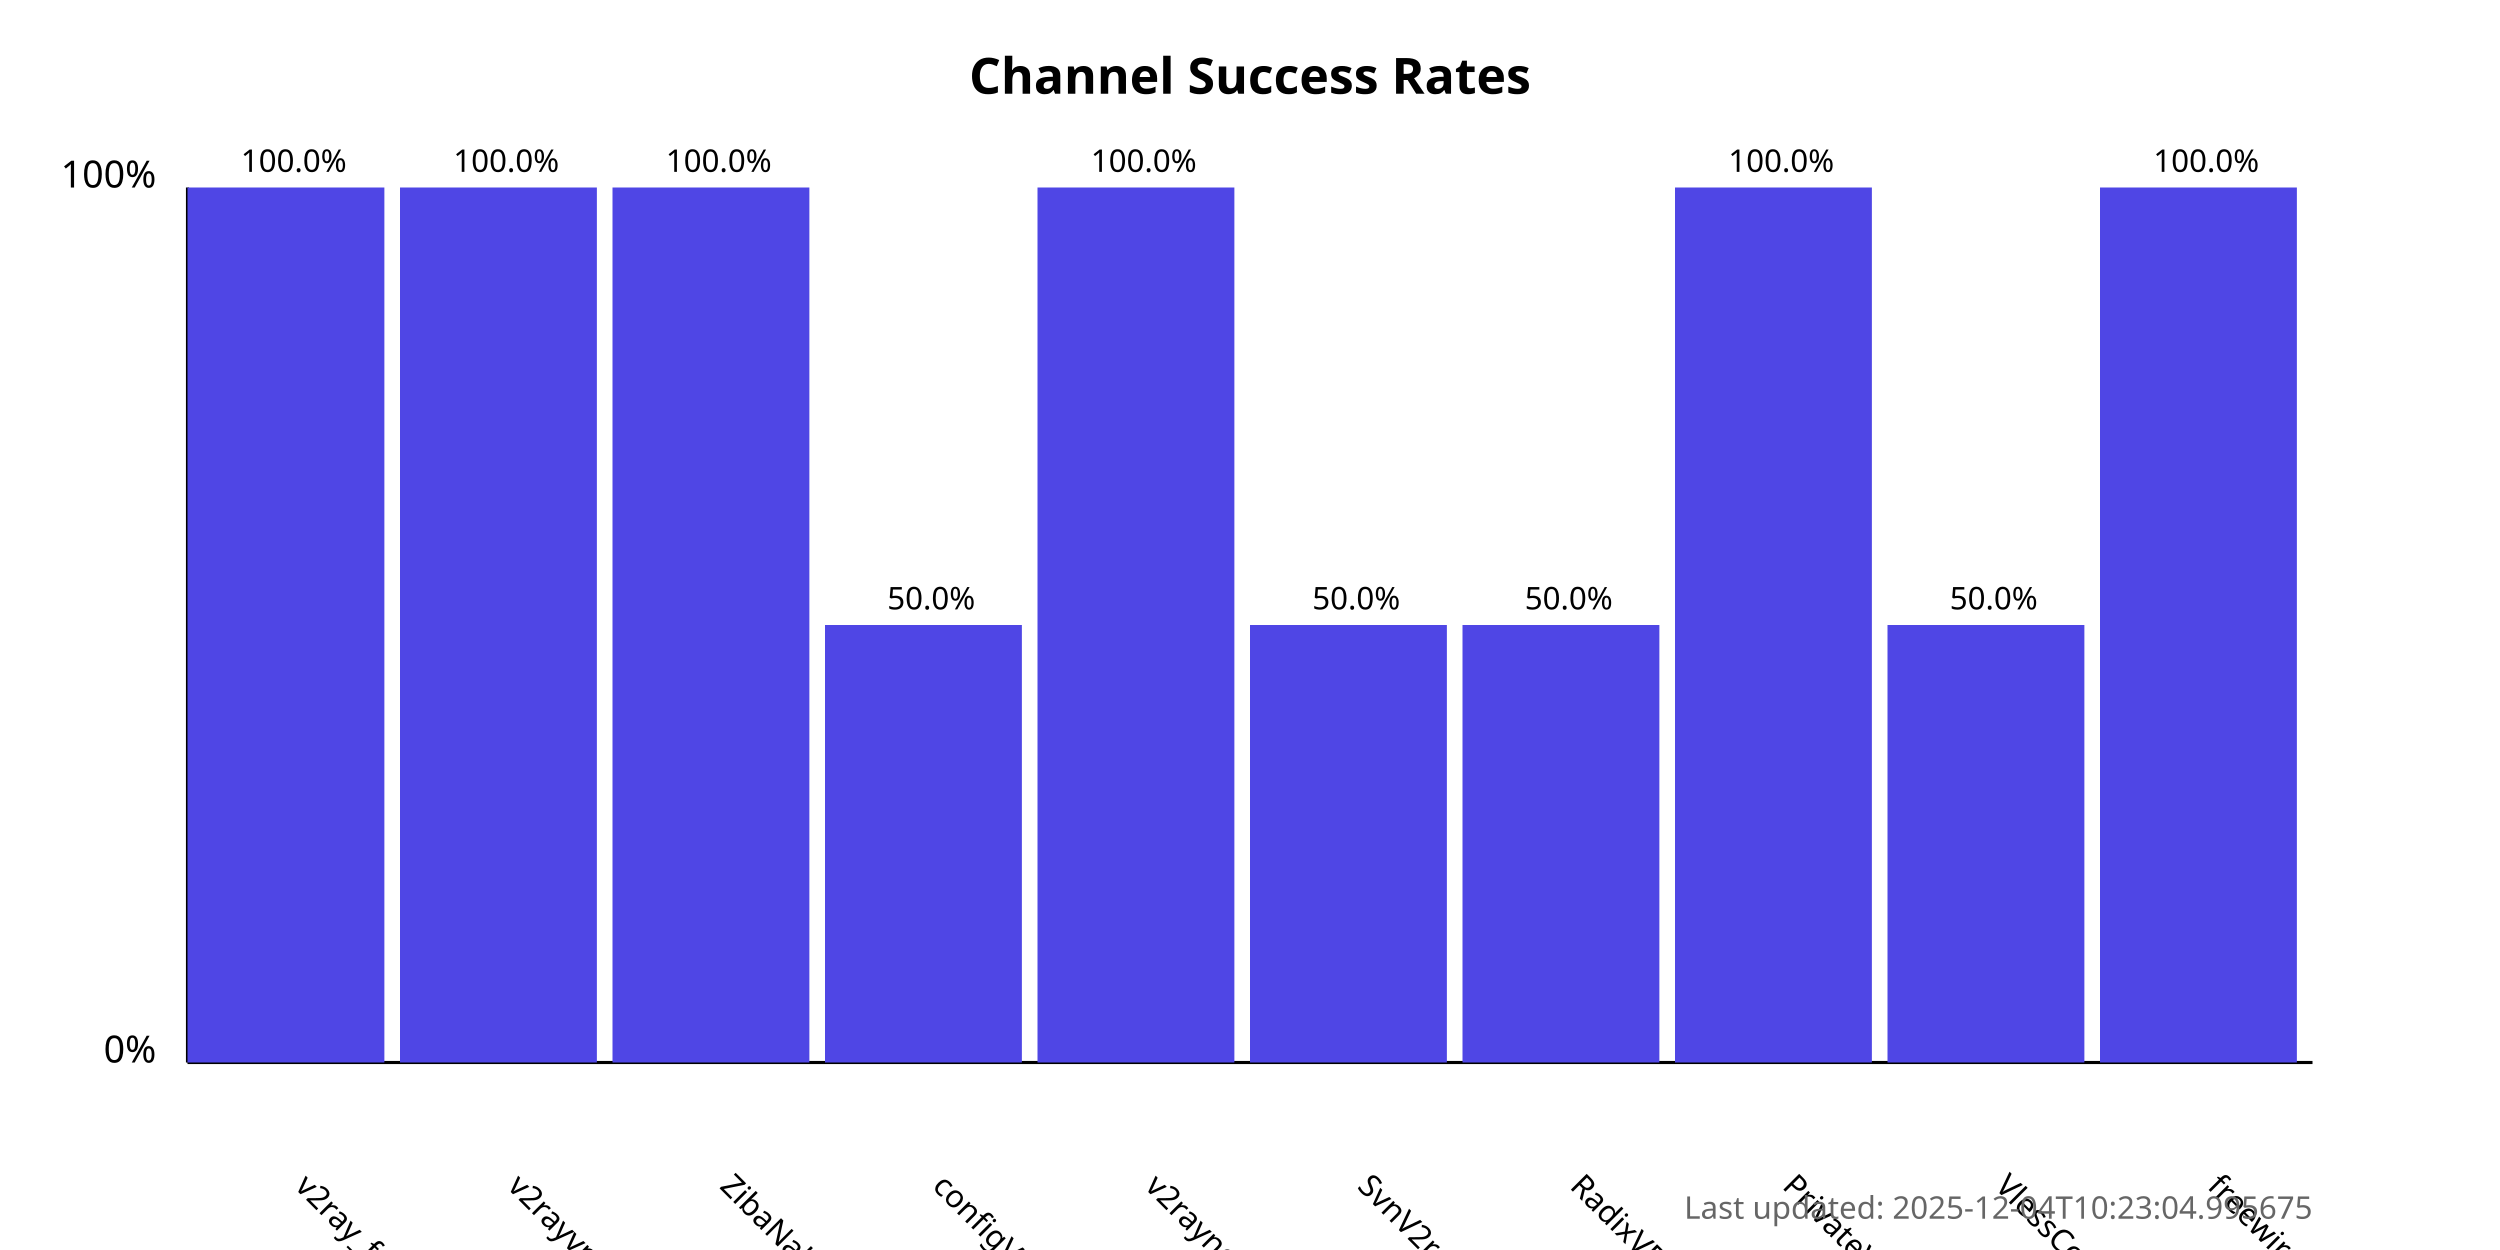
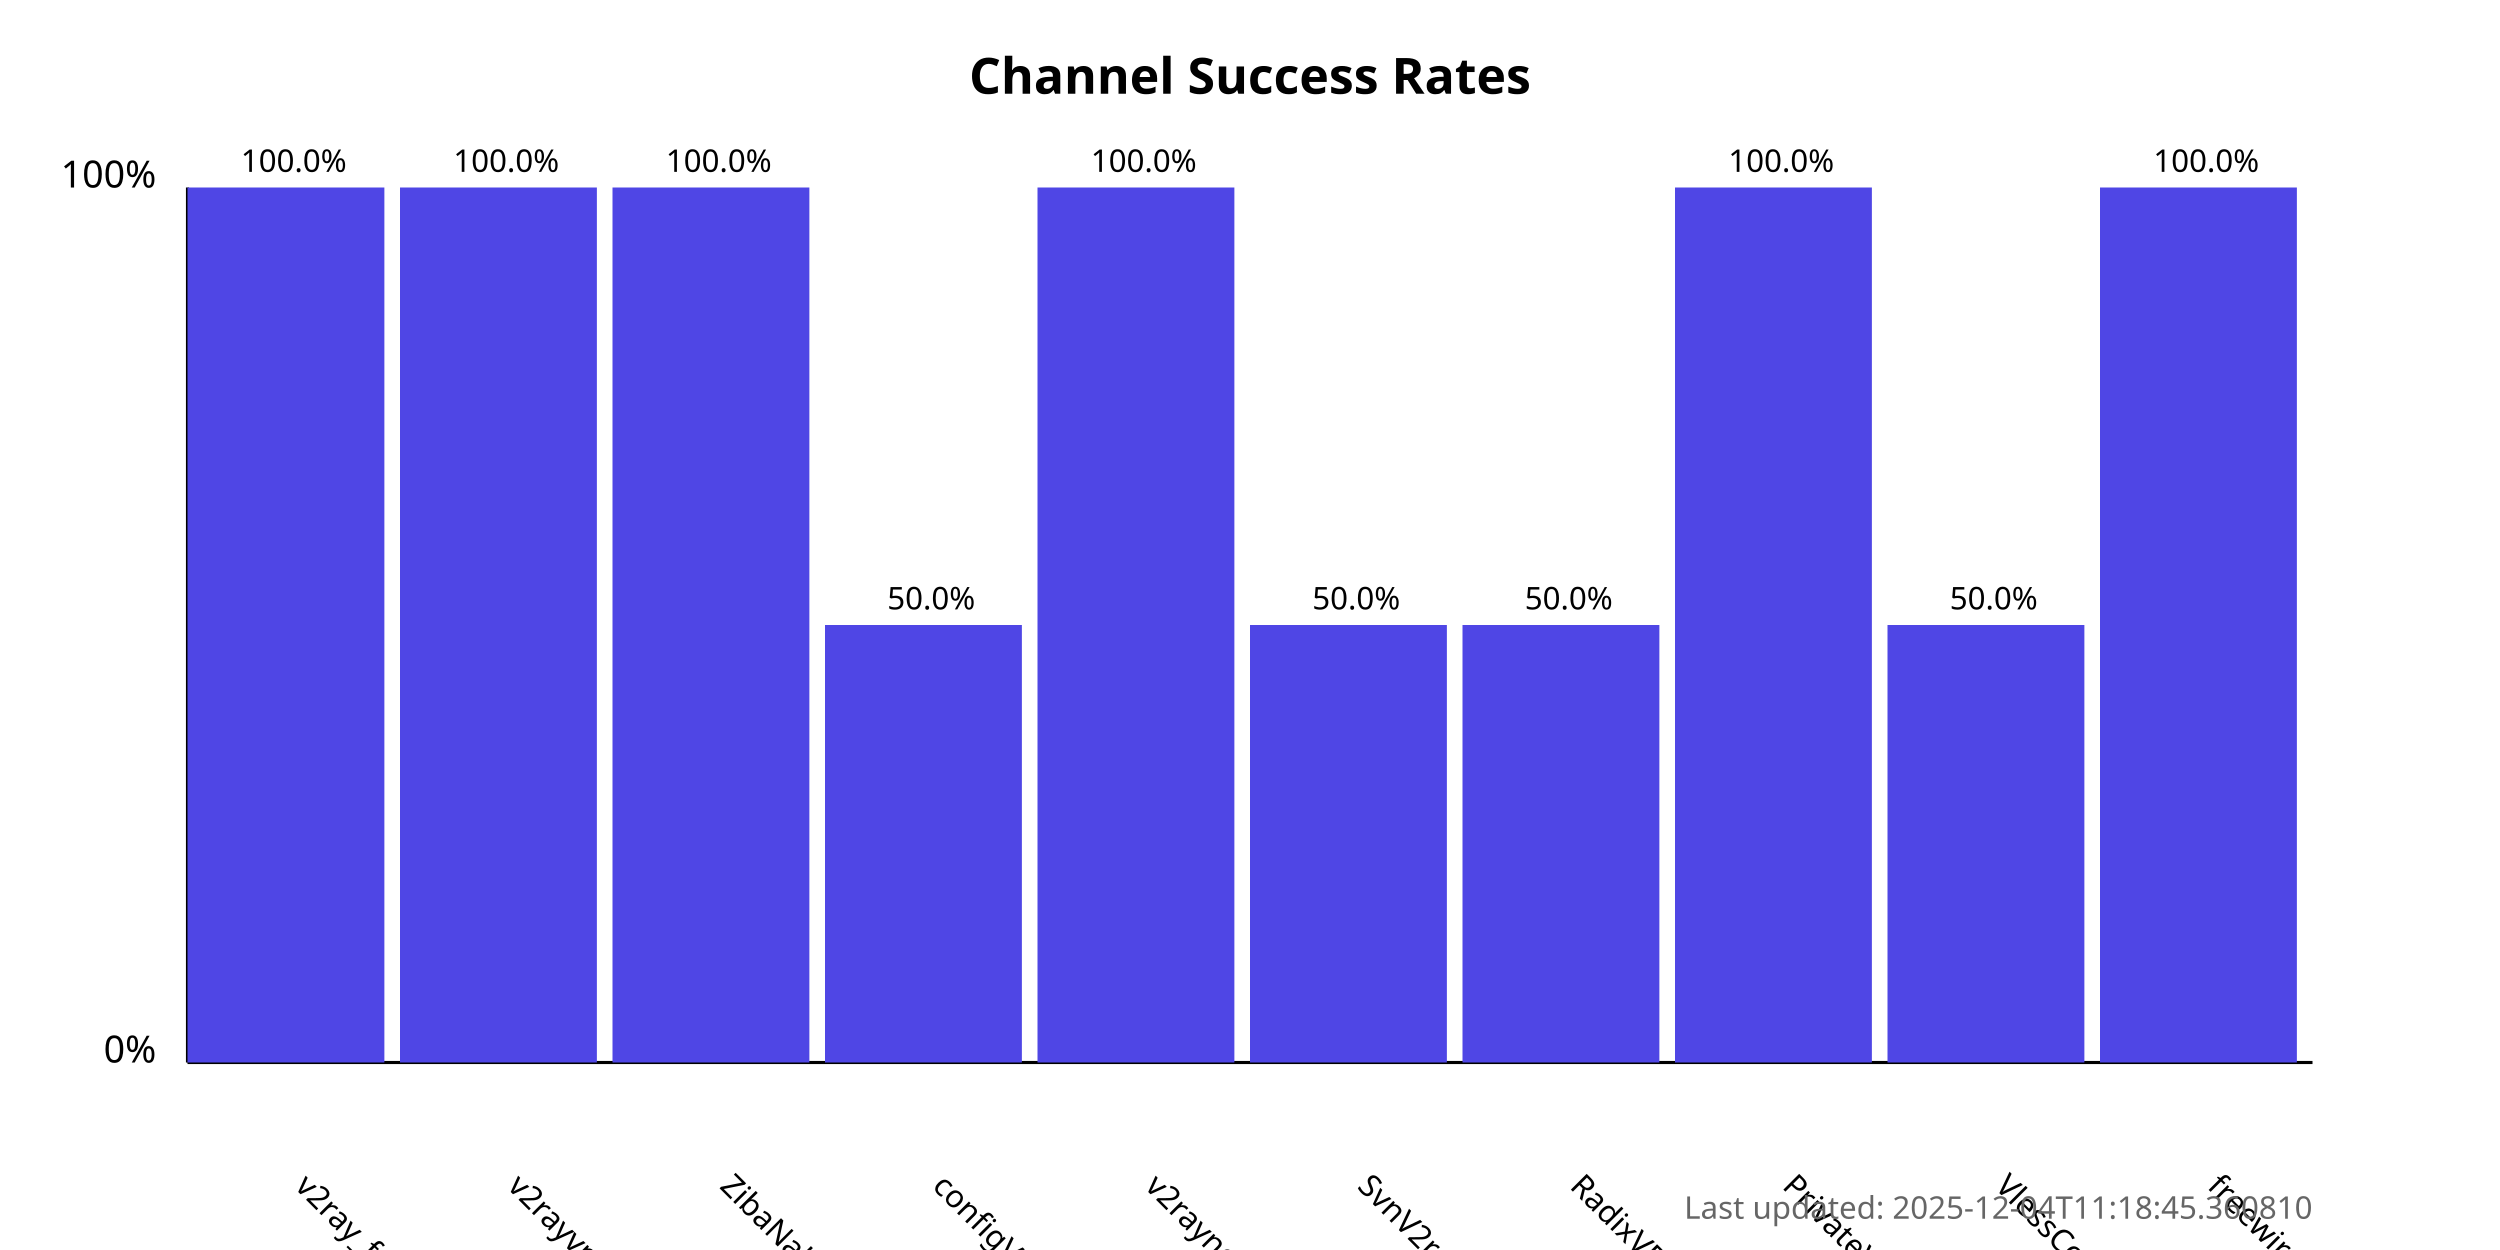
<svg xmlns="http://www.w3.org/2000/svg" width="800" height="400">
  <style>
            .chart-title { font: bold 16px sans-serif; }
            .axis-label { font: 12px sans-serif; }
            .tick-label { font: 10px sans-serif; }
            .bar { fill: #4f46e5; }
            .bar:hover { fill: #6366f1; }
            .timestamp { font: 10px sans-serif; fill: #666; }
        </style>
  <text x="400.0" y="30" text-anchor="middle" class="chart-title">
            Channel Success Rates
        </text>
  <line x1="60" y1="340" x2="60" y2="60" stroke="black" stroke-width="1" />
  <line x1="60" y1="340" x2="740" y2="340" stroke="black" stroke-width="1" />
  <text x="50" y="340" text-anchor="end" class="axis-label">0%</text>
  <text x="50" y="60" text-anchor="end" class="axis-label">100%</text>
  <g>
    <rect x="60" y="60.0" width="63.0" height="280.0" class="bar" />
    <text x="94.0" y="380" transform="rotate(45, 94.0, 380)" text-anchor="start" class="tick-label">
                v2ray_free_conf
            </text>
    <text x="94.0" y="55.0" text-anchor="middle" class="tick-label">
                100.0%
            </text>
  </g>
  <g>
    <rect x="128.0" y="60.0" width="63.0" height="280.0" class="bar" />
    <text x="162.0" y="380" transform="rotate(45, 162.0, 380)" text-anchor="start" class="tick-label">
                v2rayvpno
            </text>
    <text x="162.0" y="55.0" text-anchor="middle" class="tick-label">
                100.0%
            </text>
  </g>
  <g>
    <rect x="196.0" y="60.0" width="63.0" height="280.0" class="bar" />
    <text x="230.0" y="380" transform="rotate(45, 230.0, 380)" text-anchor="start" class="tick-label">
                ZibaNabz
            </text>
    <text x="230.0" y="55.0" text-anchor="middle" class="tick-label">
                100.0%
            </text>
  </g>
  <g>
    <rect x="264.0" y="200.0" width="63.0" height="140.0" class="bar" />
    <text x="298.0" y="380" transform="rotate(45, 298.0, 380)" text-anchor="start" class="tick-label">
                configV2rayForFree
            </text>
    <text x="298.0" y="195.0" text-anchor="middle" class="tick-label">
                50.0%
            </text>
  </g>
  <g>
    <rect x="332.0" y="60.0" width="63.0" height="280.0" class="bar" />
    <text x="366.0" y="380" transform="rotate(45, 366.0, 380)" text-anchor="start" class="tick-label">
                v2rayngvpn
            </text>
    <text x="366.0" y="55.0" text-anchor="middle" class="tick-label">
                100.0%
            </text>
  </g>
  <g>
    <rect x="400.0" y="200.0" width="63.0" height="140.0" class="bar" />
    <text x="434.0" y="380" transform="rotate(45, 434.0, 380)" text-anchor="start" class="tick-label">
                SvnV2ray
            </text>
    <text x="434.0" y="195.0" text-anchor="middle" class="tick-label">
                50.0%
            </text>
  </g>
  <g>
    <rect x="468.0" y="200.0" width="63.0" height="140.0" class="bar" />
    <text x="502.0" y="380" transform="rotate(45, 502.0, 380)" text-anchor="start" class="tick-label">
                RadixVPN
            </text>
    <text x="502.0" y="195.0" text-anchor="middle" class="tick-label">
                50.0%
            </text>
  </g>
  <g>
    <rect x="536.0" y="60.0" width="63.0" height="280.0" class="bar" />
    <text x="570.0" y="380" transform="rotate(45, 570.0, 380)" text-anchor="start" class="tick-label">
                PrivateVPNs
            </text>
    <text x="570.0" y="55.0" text-anchor="middle" class="tick-label">
                100.0%
            </text>
  </g>
  <g>
    <rect x="604.0" y="200.0" width="63.0" height="140.0" class="bar" />
    <text x="638.0" y="380" transform="rotate(45, 638.0, 380)" text-anchor="start" class="tick-label">
                VlessConfig
            </text>
    <text x="638.0" y="195.0" text-anchor="middle" class="tick-label">
                50.0%
            </text>
  </g>
  <g>
    <rect x="672.0" y="60.0" width="63.0" height="280.0" class="bar" />
    <text x="706.0" y="380" transform="rotate(45, 706.0, 380)" text-anchor="start" class="tick-label">
                freewireguard
            </text>
    <text x="706.0" y="55.0" text-anchor="middle" class="tick-label">
                100.0%
            </text>
  </g>
  <text x="740" y="390" text-anchor="end" class="timestamp">
-             Last updated: 2025-12-04T10:23:04.995675
+             Last updated: 2025-12-04T11:18:45.360810
        </text>
</svg>
